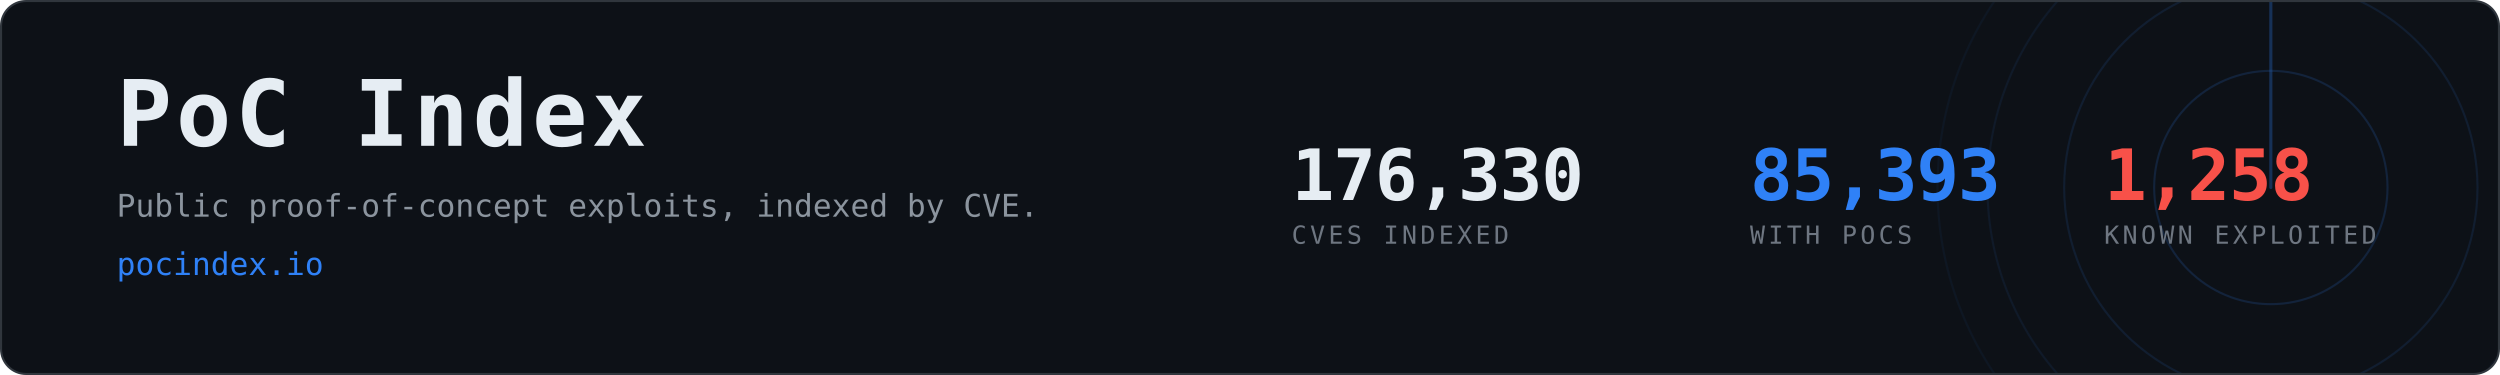
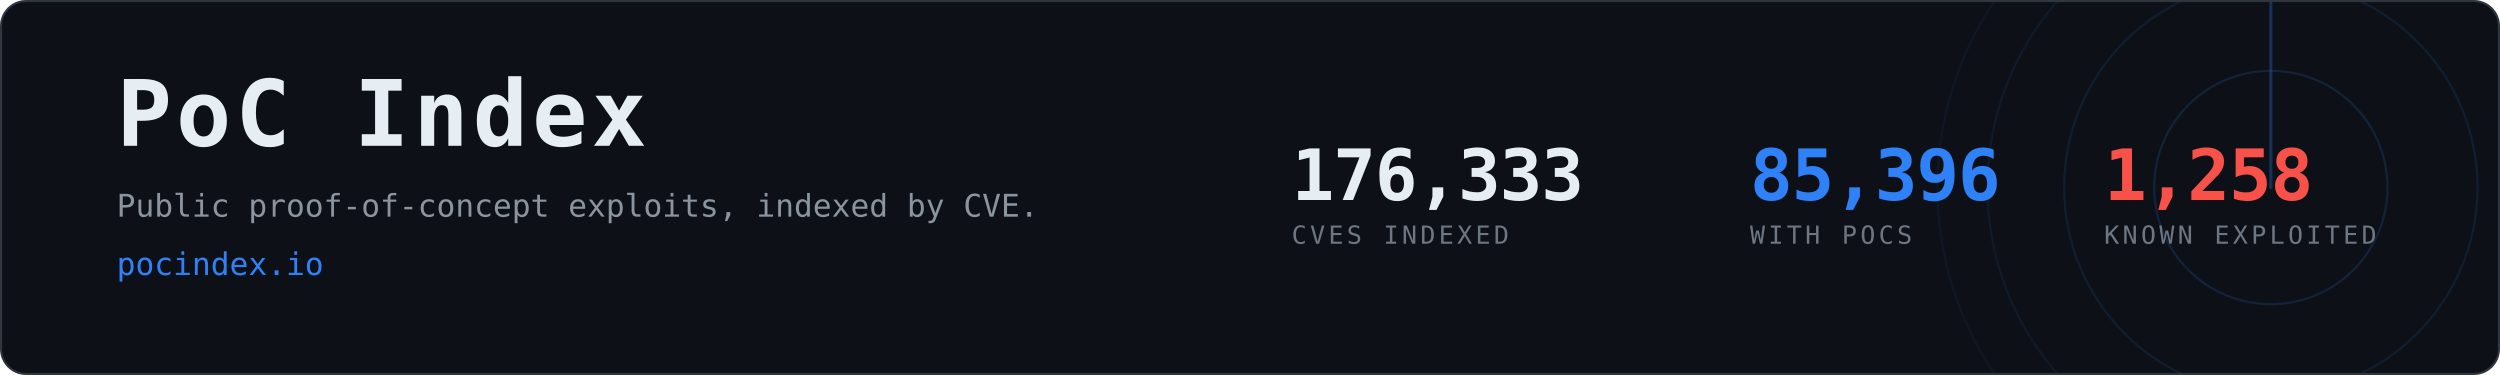
- <svg xmlns="http://www.w3.org/2000/svg" width="1200" height="180" viewBox="0 0 1200 180" role="img" aria-label="PoC Index, 85,393 CVEs with public proof-of-concept exploits">
+ <svg xmlns="http://www.w3.org/2000/svg" width="1200" height="180" viewBox="0 0 1200 180" role="img" aria-label="PoC Index, 85,396 CVEs with public proof-of-concept exploits">
  <clipPath id="card">
    <rect x="1" y="1" width="1198" height="178" rx="12" />
  </clipPath>
  <rect x="0.5" y="0.5" width="1199" height="179" rx="12" fill="#0d1117" stroke="#30363d" />
  <g clip-path="url(#card)" opacity="0.6">
    <g>
      <circle cx="1090" cy="90" r="56.0" fill="none" stroke="#2f81f7" stroke-width="1" opacity="0.270" />
      <circle cx="1090" cy="90" r="99.2" fill="none" stroke="#2f81f7" stroke-width="1" opacity="0.195" />
      <circle cx="1090" cy="90" r="136.0" fill="none" stroke="#2f81f7" stroke-width="1" opacity="0.135" />
      <circle cx="1090" cy="90" r="160.0" fill="none" stroke="#2f81f7" stroke-width="1" opacity="0.090" />
      <line x1="1090" y1="90" x2="1090" y2="-70.0" stroke="#2f81f7" stroke-width="1.5" stroke-linecap="round" opacity="0.480">
        <animateTransform attributeName="transform" type="rotate" from="0 1090 90" to="360 1090 90" dur="8s" repeatCount="indefinite" />
      </line>
    </g>
  </g>
  <text x="56" y="70" font-family="ui-monospace,SFMono-Regular,Menlo,Consolas,monospace" font-size="44" font-weight="700" fill="#e6edf3" letter-spacing="2">PoC Index</text>
  <text x="56" y="104" font-family="ui-monospace,SFMono-Regular,Menlo,Consolas,monospace" font-size="15" fill="#8b949e">
    Public proof-of-concept exploits, indexed by CVE.</text>
  <text x="56" y="132" font-family="ui-monospace,SFMono-Regular,Menlo,Consolas,monospace" font-size="15" fill="#2f81f7">pocindex.io</text>
-   <text x="620" y="96" font-family="ui-monospace,SFMono-Regular,Menlo,Consolas,monospace" font-size="34" font-weight="700" fill="#e6edf3" letter-spacing="-0.5">176,330</text>
+   <text x="620" y="96" font-family="ui-monospace,SFMono-Regular,Menlo,Consolas,monospace" font-size="34" font-weight="700" fill="#e6edf3" letter-spacing="-0.5">176,333</text>
  <text x="620" y="117" font-family="ui-monospace,SFMono-Regular,Menlo,Consolas,monospace" font-size="12" fill="#6e7681" letter-spacing="1.6">CVES INDEXED</text>
-   <text x="840" y="96" font-family="ui-monospace,SFMono-Regular,Menlo,Consolas,monospace" font-size="34" font-weight="700" fill="#2f81f7" letter-spacing="-0.5">85,393</text>
+   <text x="840" y="96" font-family="ui-monospace,SFMono-Regular,Menlo,Consolas,monospace" font-size="34" font-weight="700" fill="#2f81f7" letter-spacing="-0.5">85,396</text>
  <text x="840" y="117" font-family="ui-monospace,SFMono-Regular,Menlo,Consolas,monospace" font-size="12" fill="#6e7681" letter-spacing="1.6">WITH POCS</text>
  <text x="1010" y="96" font-family="ui-monospace,SFMono-Regular,Menlo,Consolas,monospace" font-size="34" font-weight="700" fill="#f85149" letter-spacing="-0.5">1,258</text>
  <text x="1010" y="117" font-family="ui-monospace,SFMono-Regular,Menlo,Consolas,monospace" font-size="12" fill="#6e7681" letter-spacing="1.6">KNOWN EXPLOITED</text>
</svg>
